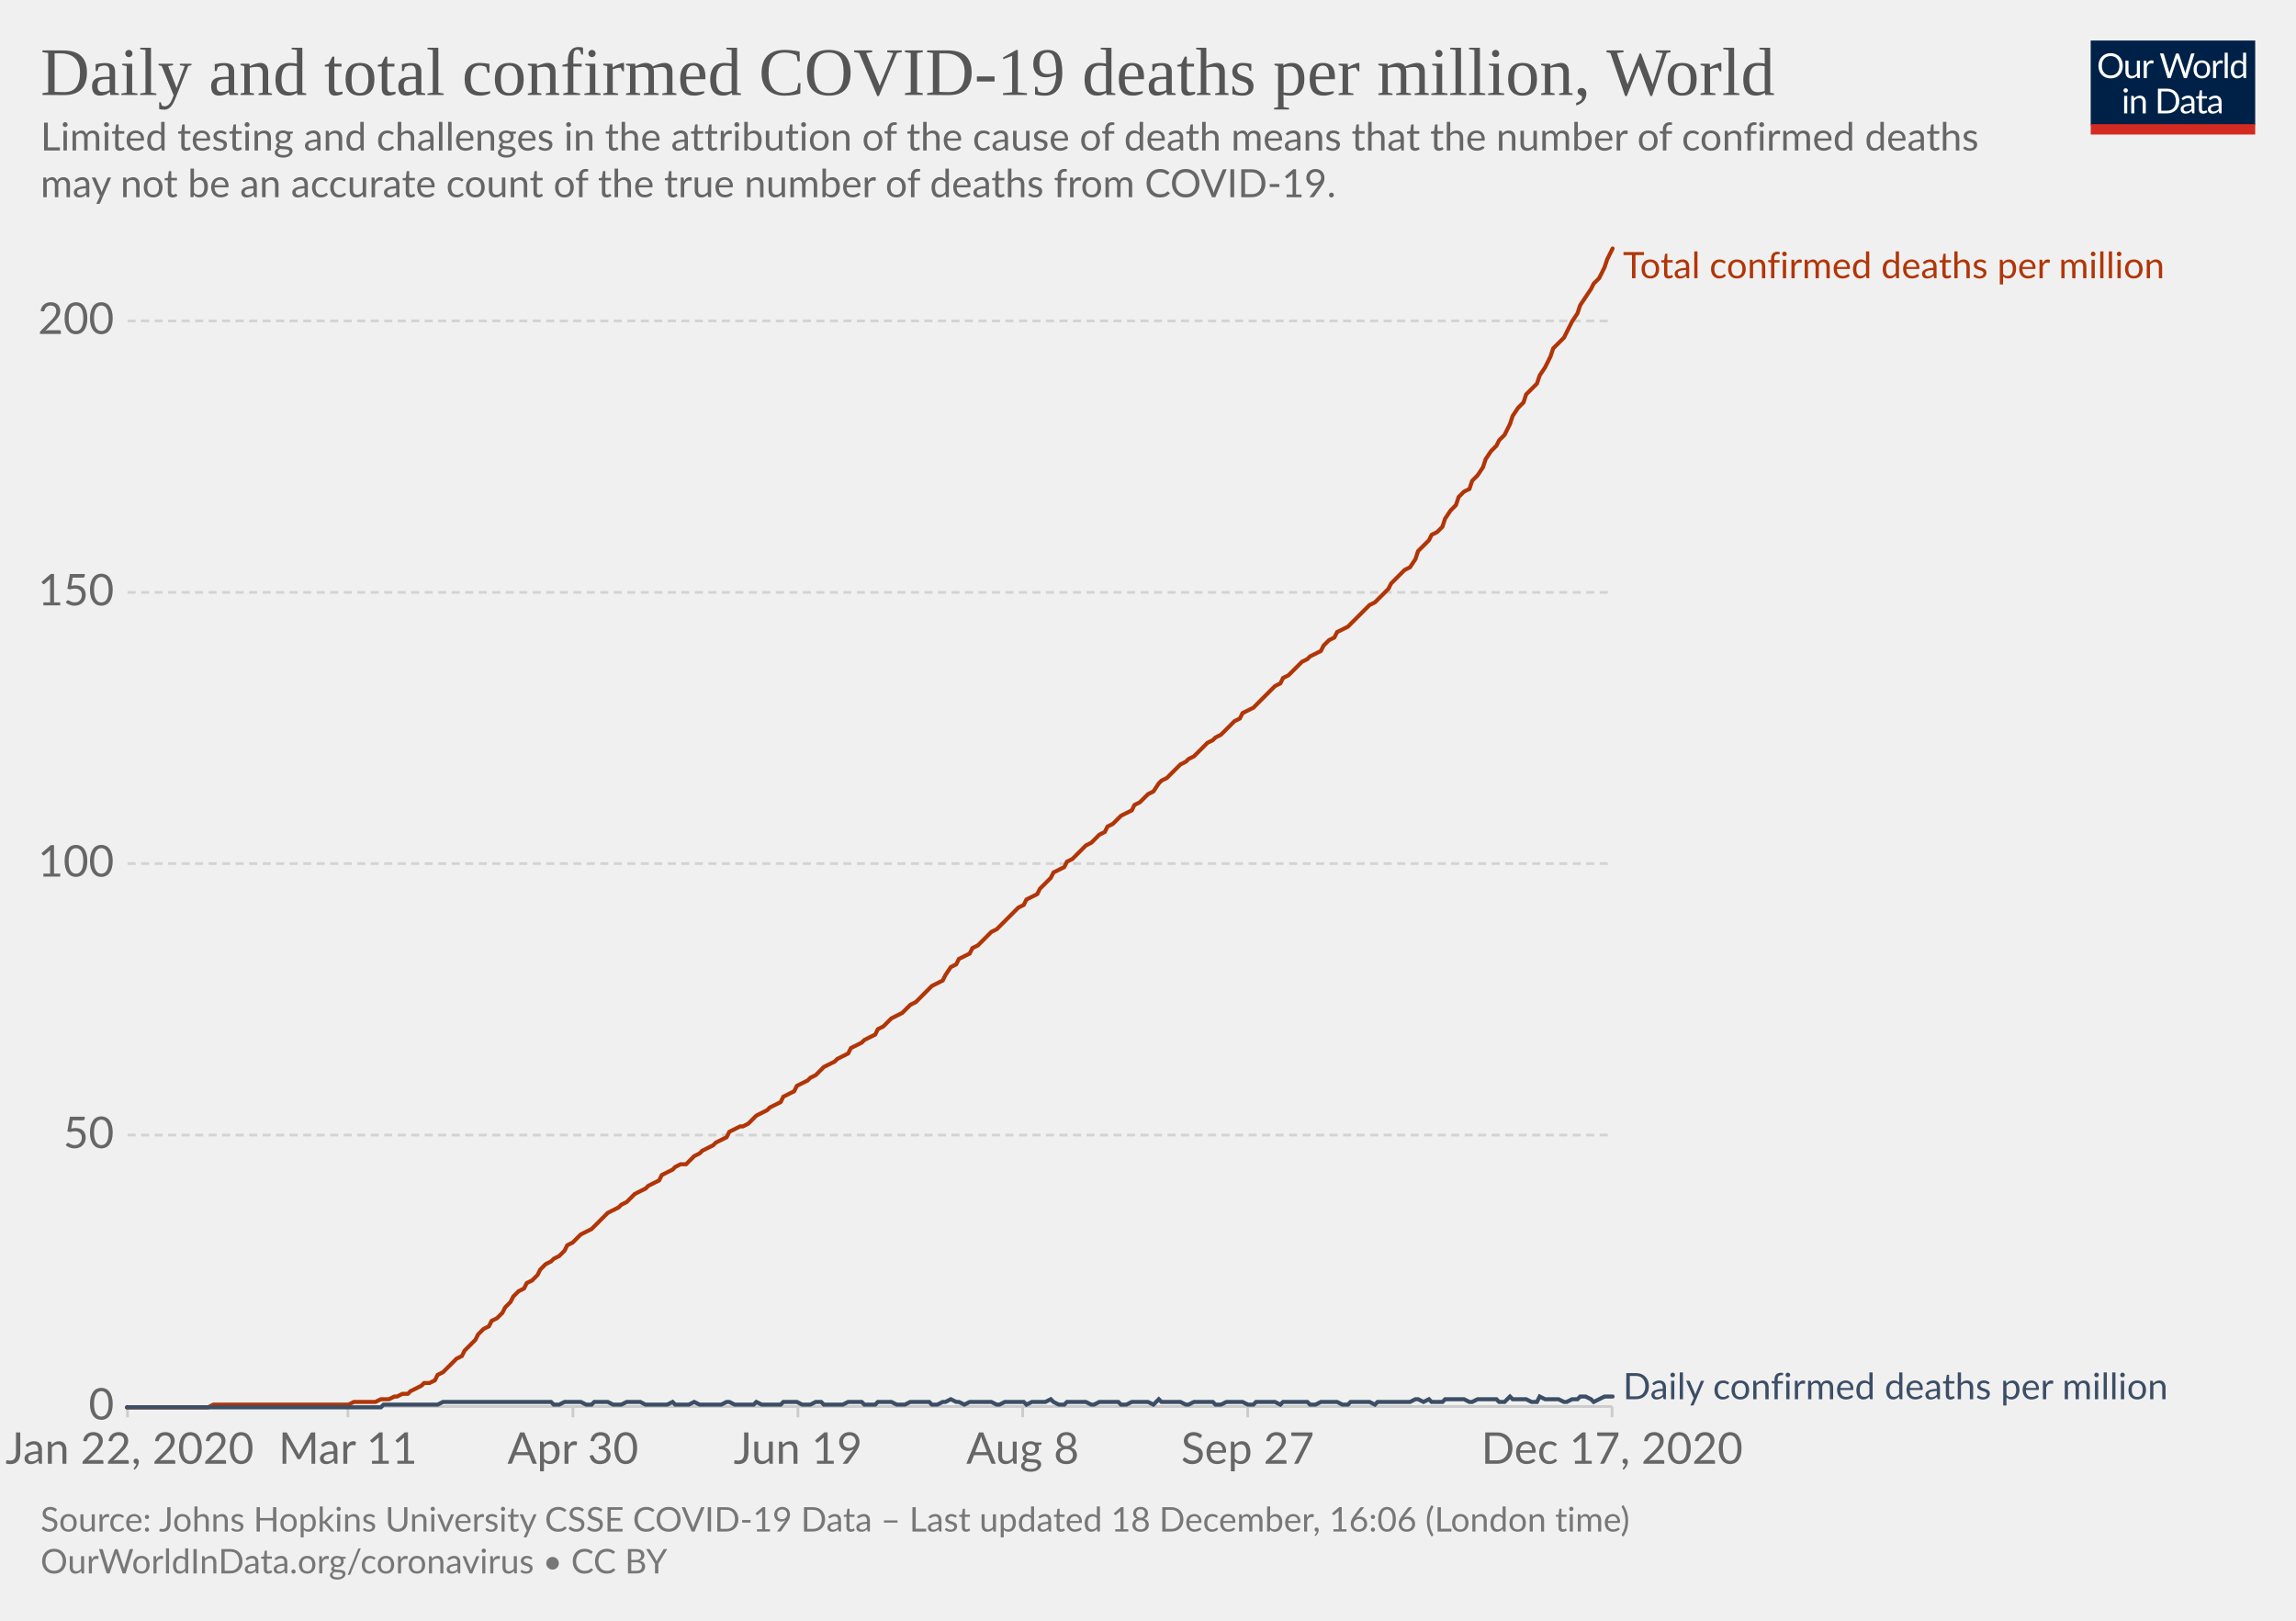
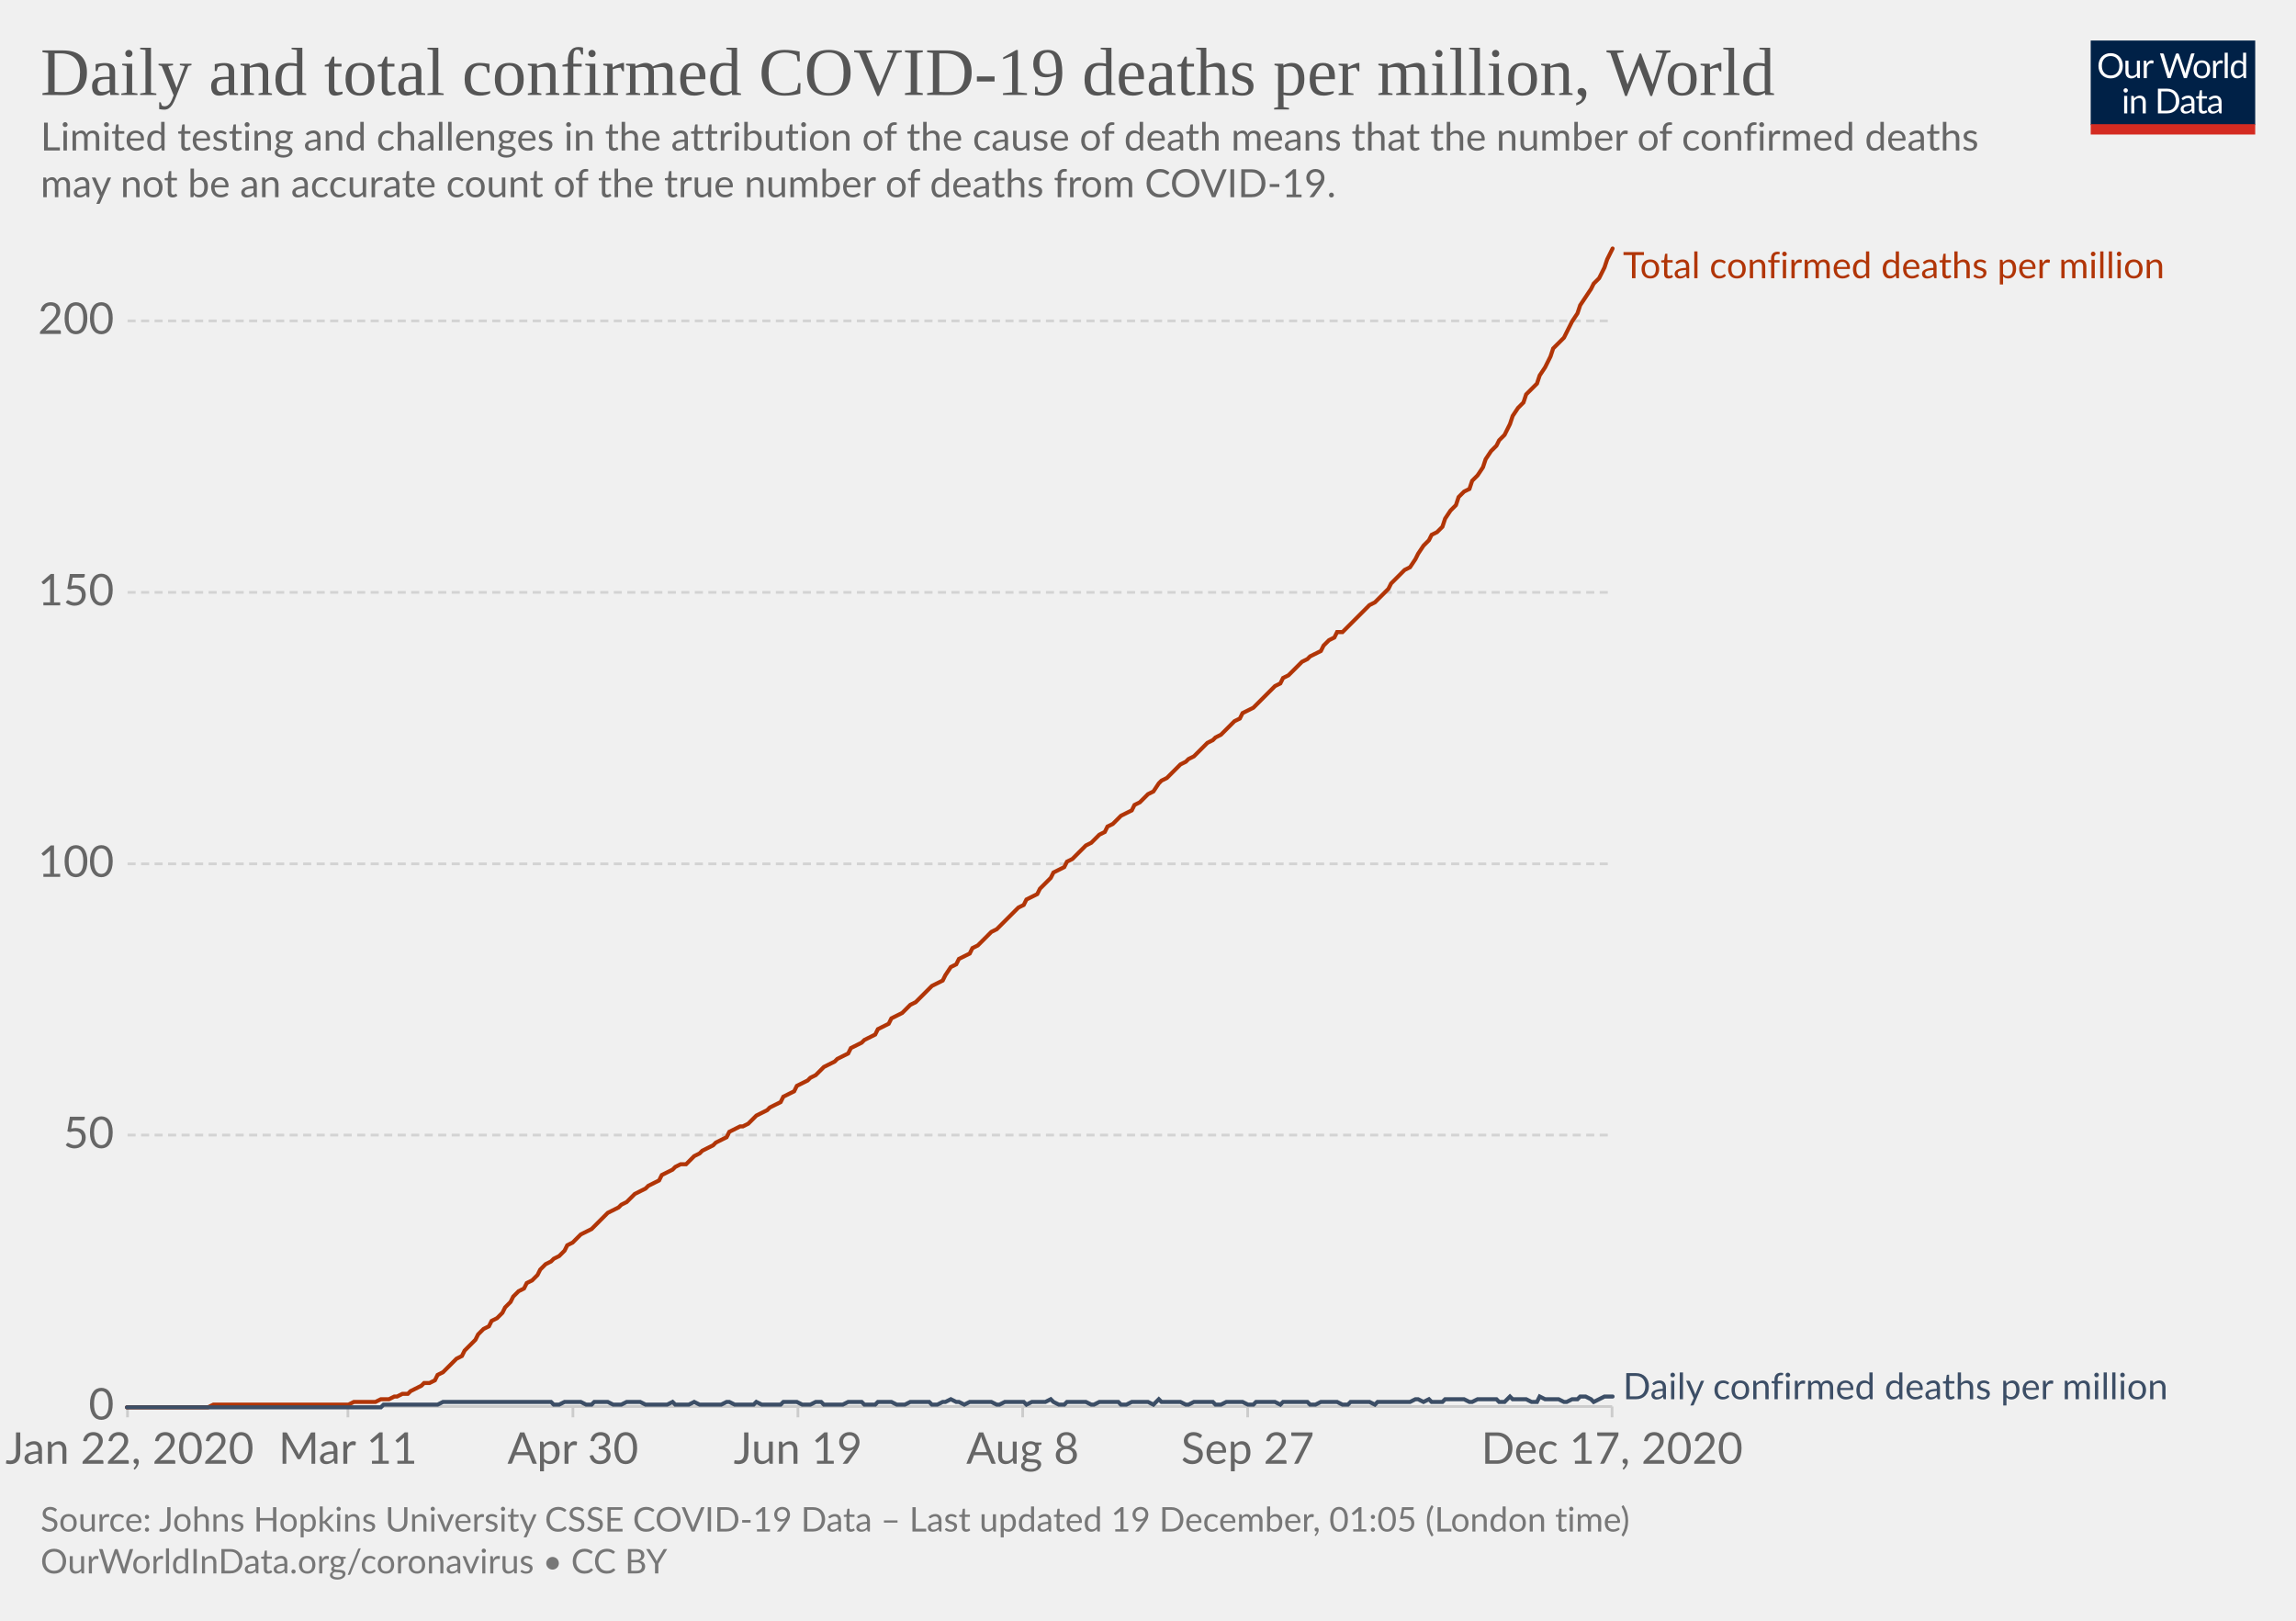
<svg xmlns="http://www.w3.org/2000/svg" version="1.1" style="background-color:#fff;-webkit-font-smoothing:antialiased" width="850" height="600" viewBox="0 0 850 600" font-family="Lato,'Helvetica Neue',Helvetica,Arial,sans-serif" font-size="18" text-rendering="optimizeLegibility">
  <g class="HeaderView">
    <g transform="matrix(.29 0 0 .29 774 15)">
      <svg width="210" height="120" viewBox="0 0 210 120" fill="none">
        <g clip-path="url(#clip0)">
          <path d="M0 0h210v107.89H0V0z" fill="#002147" />
          <path d="M40.98 32.25c0 2.36-.38 4.53-1.12 6.51a14.26 14.26 0 01-8.1 8.4c-1.9.78-4.02 1.17-6.34 1.17a16.6 16.6 0 01-6.33-1.17 14.31 14.31 0 01-8.08-8.4 18.29 18.29 0 01-1.12-6.51c0-2.36.38-4.53 1.12-6.5a14.32 14.32 0 018.07-8.44c1.92-.8 4.03-1.19 6.34-1.19 2.32 0 4.43.4 6.34 1.19 1.92.8 3.56 1.9 4.93 3.34a14.87 14.87 0 013.17 5.1 18.1 18.1 0 011.12 6.5zm-4.38 0c0-1.94-.26-3.68-.8-5.22a10.91 10.91 0 00-2.24-3.89 9.68 9.68 0 00-3.52-2.46 11.95 11.95 0 00-4.62-.86c-1.68 0-3.21.28-4.6.86a9.88 9.88 0 00-3.54 2.46 10.91 10.91 0 00-2.24 3.9c-.53 1.53-.8 3.27-.8 5.2 0 1.94.27 3.68.8 5.22a11.17 11.17 0 002.24 3.9 10.01 10.01 0 003.55 2.44c1.38.56 2.9.83 4.6.83 1.7 0 3.24-.27 4.61-.83a9.8 9.8 0 003.52-2.44 11.17 11.17 0 002.25-3.9c.53-1.54.8-3.28.8-5.21zm26.22-6.54V48H60.5c-.56 0-.9-.27-1.05-.81l-.31-2.4a12.45 12.45 0 01-3.26 2.6c-1.2.64-2.58.96-4.13.96-1.22 0-2.3-.2-3.24-.6a6.52 6.52 0 01-2.33-1.7 7.37 7.37 0 01-1.43-2.67c-.3-1.04-.46-2.2-.46-3.45V25.7h3.91v14.22c0 1.68.38 2.99 1.15 3.91.77.93 1.96 1.39 3.54 1.39 1.16 0 2.24-.27 3.23-.82a10.42 10.42 0 002.8-2.28V25.7h3.91zm8.61 4.47a9.94 9.94 0 012.6-3.56 5.64 5.64 0 013.76-1.3c.47 0 .92.05 1.34.15.44.1.83.27 1.17.49l-.3 2.92c-.09.37-.3.55-.66.55-.2 0-.5-.04-.9-.13a6.21 6.21 0 00-3.24.18c-.54.2-1.03.5-1.47.92-.42.4-.81.9-1.17 1.5-.33.58-.64 1.26-.92 2.02V48H67.7V25.71h2.25c.42 0 .72.08.88.25.16.16.27.44.33.83l.26 3.39zm61.16-13.7L122.75 48h-3.82l-7.99-24.05a21.95 21.95 0 01-.42-1.58 38.36 38.36 0 01-.44 1.58L102.05 48h-3.83L88.4 16.47h3.54c.38 0 .7.1.95.29.26.2.43.43.5.73l6.52 21.9c.1.4.2.83.28 1.28.1.46.2.94.29 1.46l.3-1.46c.12-.47.25-.9.38-1.27l7.41-21.91c.1-.25.26-.48.51-.69.27-.22.58-.33.95-.33h1.23c.38 0 .69.1.92.29.24.2.41.43.53.73l7.4 21.9a28.4 28.4 0 01.68 2.62 29.52 29.52 0 01.52-2.61l6.54-21.91c.07-.27.23-.5.48-.7.27-.21.58-.32.95-.32h3.32zm9.35 8.88c1.63 0 3.1.27 4.4.82a9.43 9.43 0 015.46 5.94c.5 1.4.74 2.98.74 4.73 0 1.76-.25 3.34-.74 4.75a9.43 9.43 0 01-5.46 5.92c-1.3.52-2.77.79-4.4.79-1.64 0-3.12-.27-4.44-.8a9.42 9.42 0 01-3.35-2.3c-.92-1-1.63-2.2-2.13-3.61-.49-1.41-.73-3-.73-4.75s.24-3.33.73-4.73c.5-1.43 1.2-2.64 2.13-3.63a9.4 9.4 0 013.35-2.31c1.32-.55 2.8-.82 4.44-.82zm0 19.89c2.2 0 3.84-.73 4.93-2.2 1.08-1.48 1.63-3.54 1.63-6.18 0-2.66-.55-4.72-1.63-6.2-1.09-1.49-2.73-2.23-4.93-2.23-1.12 0-2.09.2-2.93.57a5.7 5.7 0 00-2.06 1.65 7.5 7.5 0 00-1.24 2.67c-.26 1.04-.4 2.22-.4 3.54 0 2.64.55 4.7 1.64 6.18 1.1 1.47 2.76 2.2 4.99 2.2zm17.97-15.07a9.94 9.94 0 012.6-3.56 5.64 5.64 0 013.76-1.3c.47 0 .91.05 1.34.15.44.1.83.27 1.16.49l-.28 2.92c-.09.37-.31.55-.66.55-.2 0-.5-.04-.9-.13a6.2 6.2 0 00-3.24.18c-.54.2-1.03.5-1.47.92-.43.4-.82.9-1.17 1.5a13.1 13.1 0 00-.92 2.02V48h-3.94V25.71h2.24c.43 0 .72.08.88.25.17.16.28.44.33.83l.27 3.39zm15.04-14.59V48h-3.92V15.6h3.92zm19.55 15.43a6.22 6.22 0 00-2.38-2.05 6.7 6.7 0 00-2.86-.6c-2.07 0-3.66.75-4.77 2.23-1.12 1.48-1.68 3.6-1.68 6.33 0 1.46.13 2.7.38 3.74a7.29 7.29 0 001.1 2.56 4.35 4.35 0 001.78 1.45c.7.3 1.5.46 2.4.46 1.29 0 2.41-.3 3.36-.88a9.6 9.6 0 002.67-2.49V31.02zm3.91-15.43V48h-2.33c-.56 0-.9-.27-1.06-.81l-.35-2.71a12.13 12.13 0 01-3.25 2.77 8.28 8.28 0 01-4.23 1.06 7.31 7.31 0 01-6.14-2.9c-.73-.96-1.3-2.15-1.69-3.57a18.35 18.35 0 01.07-9.48 11.29 11.29 0 011.89-3.7 8.7 8.7 0 017.06-3.34 7.96 7.96 0 016.12 2.62V15.59h3.91zM46.61 70.71V93H42.7V70.71h3.91zm.84-7c0 .39-.08.75-.24 1.09a2.81 2.81 0 01-1.52 1.47 2.67 2.67 0 01-2.16 0 2.9 2.9 0 01-1.45-1.47 2.67 2.67 0 010-2.16c.15-.35.35-.65.6-.9.25-.27.53-.47.85-.62a2.67 2.67 0 012.16 0c.35.15.65.35.9.62.27.25.47.55.62.9.16.34.24.7.24 1.08zm7.97 10.24c.49-.54 1-1.04 1.54-1.48a9.85 9.85 0 013.66-1.84 8.96 8.96 0 015.43.35c.94.4 1.72.97 2.33 1.71a7.36 7.36 0 011.43 2.67c.32 1.04.49 2.19.49 3.45V93h-3.94V78.81c0-1.69-.4-3-1.17-3.92-.76-.93-1.93-1.4-3.5-1.4a6.6 6.6 0 00-3.25.83c-1 .56-1.92 1.31-2.77 2.27V93h-3.94V70.71h2.35c.56 0 .9.28 1.04.82l.3 2.42zm57.7 3.3c0 2.36-.37 4.5-1.11 6.44a14.3 14.3 0 01-3.17 4.98 14.1 14.1 0 01-4.93 3.2c-1.9.76-4.02 1.13-6.33 1.13H85.8V61.47h11.77c2.31 0 4.42.39 6.33 1.15a13.8 13.8 0 018.1 8.18 17.75 17.75 0 011.12 6.45zm-4.37 0c0-1.94-.26-3.67-.8-5.2a10.94 10.94 0 00-2.23-3.87 9.57 9.57 0 00-3.53-2.42 12.23 12.23 0 00-4.61-.83h-7.5v24.62h7.5c1.7 0 3.24-.28 4.61-.84a9.7 9.7 0 003.53-2.4 10.94 10.94 0 002.24-3.87c.53-1.53.8-3.26.8-5.2zm19.8 5.72c-1.8.06-3.34.2-4.62.44-1.26.22-2.3.51-3.1.88-.8.36-1.37.8-1.74 1.3-.35.5-.53 1.05-.53 1.67 0 .58.1 1.1.3 1.52a3 3 0 00.76 1.05c.34.27.73.46 1.17.6.45.11.94.17 1.45.17a7.28 7.28 0 003.5-.81 11.95 11.95 0 002.82-2.2v-4.62zm-12.65-9.11a12.73 12.73 0 013.98-2.66c1.43-.59 3-.88 4.73-.88 1.25 0 2.36.2 3.33.61a6.81 6.81 0 013.94 4.38c.33 1.04.5 2.19.5 3.43V93h-1.74a1.8 1.8 0 01-.88-.18c-.2-.13-.36-.38-.48-.74l-.44-2.12c-.59.55-1.16 1.03-1.72 1.46a9.48 9.48 0 01-3.74 1.7c-.69.15-1.46.23-2.3.23-.87 0-1.69-.12-2.45-.35a5.34 5.34 0 01-3.34-2.93 6.64 6.64 0 01-.49-2.64c0-.88.25-1.72.73-2.53a6.33 6.33 0 012.35-2.17c1.09-.63 2.5-1.15 4.25-1.54 1.75-.41 3.89-.65 6.42-.7v-1.75c0-1.73-.37-3.03-1.12-3.91-.75-.9-1.84-1.34-3.28-1.34-.97 0-1.78.12-2.44.37-.64.23-1.2.5-1.7.81l-1.23.82c-.33.23-.67.35-1 .35-.27 0-.5-.07-.69-.2a2.1 2.1 0 01-.48-.53l-.7-1.25zm27.67 19.5c-1.76 0-3.12-.5-4.07-1.48-.94-.98-1.41-2.4-1.41-4.25V74h-2.68a.9.9 0 01-.6-.2c-.16-.14-.24-.36-.24-.66v-1.56l3.65-.46.9-6.89a.9.9 0 01.29-.52.88.88 0 01.62-.22H142v7.67h6.44V74H142v13.38c0 .94.22 1.63.68 2.09.45.45 1.04.68 1.76.68a3.21 3.21 0 001.85-.53l.55-.35c.16-.12.3-.18.41-.18.2 0 .4.13.55.38l1.15 1.87a7.45 7.45 0 01-2.44 1.5c-.96.35-1.94.52-2.95.52zm19.68-10.4c-1.8.07-3.34.21-4.62.45-1.26.22-2.3.51-3.1.88-.8.36-1.37.8-1.74 1.3-.35.5-.53 1.05-.53 1.67 0 .58.1 1.1.3 1.52.18.42.44.77.76 1.05.34.27.73.46 1.17.6.45.11.94.17 1.45.17a7.3 7.3 0 003.5-.81 12.04 12.04 0 002.82-2.2v-4.62zm-12.65-9.1a12.72 12.72 0 013.99-2.66c1.42-.59 3-.88 4.72-.88 1.25 0 2.36.2 3.33.61a6.81 6.81 0 013.94 4.38c.33 1.04.5 2.19.5 3.43V93h-1.74a1.8 1.8 0 01-.88-.18c-.2-.13-.36-.38-.48-.74l-.44-2.12c-.59.55-1.16 1.03-1.72 1.46a9.48 9.48 0 01-3.74 1.7c-.69.15-1.46.23-2.3.23-.87 0-1.69-.12-2.45-.35a5.33 5.33 0 01-3.34-2.93 6.62 6.62 0 01-.49-2.64c0-.88.25-1.72.73-2.53a6.33 6.33 0 012.35-2.17c1.09-.63 2.5-1.15 4.25-1.54a31.2 31.2 0 016.42-.7v-1.75c0-1.73-.37-3.03-1.12-3.91-.75-.9-1.84-1.34-3.28-1.34-.97 0-1.78.12-2.44.37-.64.23-1.2.5-1.7.81-.46.3-.87.57-1.22.82-.34.23-.68.35-1.02.35-.26 0-.49-.07-.68-.2a1.88 1.88 0 01-.48-.53l-.7-1.25z" fill="#fff" />
          <path fill="#D42B21" d="M0 106.79h210V120H0z" />
        </g>
        <defs>
          <clipPath id="clip0">
            <path fill="#fff" d="M0 0h210v120H0z" />
          </clipPath>
        </defs>
      </svg>
    </g>
    <a href="https://ourworldindata.org/grapher/total-daily-covid-deaths-per-million?time=2020-01-22..latest" target="_blank" rel="noopener" font-family="&quot;Playfair Display&quot;,Georgia,&quot;Times New Roman&quot;,serif">
      <text font-size="25.2" x="15" y="35.2" fill="#555">
        <tspan x="15" y="35.16">Daily and total confirmed COVID-19 deaths per million, World</tspan>
      </text>
    </a>
    <text font-size="14.4" x="15" y="55.7" fill="#666">
      <tspan x="15" y="55.72">Limited testing and challenges in the attribution of the cause of death means that the number of confirmed deaths</tspan>
      <tspan x="15" y="73">may not be an accurate count of the true number of deaths from COVID-19.</tspan>
    </text>
  </g>
  <g class="LineChart">
    <defs>
      <clipPath id="a">
        <path d="M37.22 0h830v899.4h-830z" />
      </clipPath>
    </defs>
    <g class="DualAxisView">
      <g class="HorizontalAxis">
        <path stroke="#ccc" d="M47.2 520.7v4M128.8 520.7v4M212.1 520.7v4M295.4 520.7v4M378.6 520.7v4M461.9 520.7v4M596.8 520.7v4" />
        <text x="48" y="541.9" fill="#666" text-anchor="middle" font-size="16.2">Jan 22, 2020</text>
        <text x="128.8" y="541.9" fill="#666" text-anchor="middle" font-size="16.2">Mar 11</text>
        <text x="212.1" y="541.9" fill="#666" text-anchor="middle" font-size="16.2">Apr 30</text>
        <text x="295.4" y="541.9" fill="#666" text-anchor="middle" font-size="16.2">Jun 19</text>
        <text x="378.6" y="541.9" fill="#666" text-anchor="middle" font-size="16.2">Aug 8</text>
        <text x="461.9" y="541.9" fill="#666" text-anchor="middle" font-size="16.2">Sep 27</text>
        <text x="596.8" y="541.9" fill="#666" text-anchor="middle" font-size="16.2">Dec 17, 2020</text>
      </g>
      <g class="VerticalAxis" fill="#666" dominant-baseline="middle" text-anchor="end" font-size="16.2">
        <text x="42.22" y="520.7">0</text>
        <text x="42.22" y="420.2">50</text>
-         <text x="42.22" y="319.7">100</text>
+         <text x="42.22" y="319.8">100</text>
        <text x="42.22" y="219.3">150</text>
        <text x="42.22" y="118.8">200</text>
      </g>
      <g class="AxisGridLines horizontalLines">
        <path stroke="#ccc" d="M47.22 520.7h549.61" />
-         <path stroke="#d3d3d3" stroke-dasharray="3,2" d="M47.22 420.2h549.61M47.22 319.7h549.61M47.22 219.3h549.61M47.22 118.8h549.61" />
+         <path stroke="#d3d3d3" stroke-dasharray="3,2" d="M47.22 420.2h549.61M47.22 319.8h549.61M47.22 219.3h549.61M47.22 118.8h549.61" />
      </g>
    </g>
    <g clip-path="url(#a)">
      <g class="LineLabels" cursor="default">
        <g class="legendMark">
          <text font-size="13.5" x="600.8" y="103" fill="#B13507">
            <tspan x="600.83" y="103">Total confirmed deaths per million</tspan>
          </text>
        </g>
        <g class="legendMark">
          <text font-size="13.5" x="600.8" y="518" fill="#3C4E66">
            <tspan x="600.83" y="518">Daily confirmed deaths per million</tspan>
          </text>
        </g>
      </g>
      <g class="Lines">
        <g class="key-World_0">
-           <path stroke="#B13507" stroke-linecap="round" d="M47 521h30l2-1h50l2-1h8l2-1h3l2-1h1l2-1h2l1-1 2-1 2-1 1-1h2l2-1 1-2 2-1 2-2 1-1 2-2 2-1 1-2 2-2 2-2 1-2 2-2 2-1 1-2 2-1 2-2 1-2 2-2 1-2 2-2 2-1 1-2 2-1 2-2 1-2 2-2 2-1 1-1 2-1 2-2 1-2 2-1 2-2 1-1 2-1 2-1 1-1 2-2 2-2 1-1 2-1 2-1 1-1 2-1 2-2 1-1 2-1 2-1 1-1 2-1 2-1 1-2 2-1 2-1 1-1 2-1h2l1-1 2-2 2-1 1-1 2-1 2-1 1-1 2-1 2-1 1-2 2-1 2-1h1l2-1 2-2 1-1 2-1 2-1 1-1 2-1 2-1 1-2 2-1 2-1 1-2 2-1 2-1 1-1 2-1 2-2 1-1 2-1 2-1 1-1 2-1 2-1 1-2 2-1 2-1 1-1 2-1 2-1 1-2 2-1 2-2 1-1 2-1 2-1 1-1 2-2 2-1 1-1 2-2 2-2 1-1 2-1 2-1 1-2 2-3 2-1 1-2 2-1 2-1 1-2 2-1 2-2 1-1 2-2 2-1 1-1 2-2 2-2 1-1 2-2 2-1 1-2 2-1 2-1 1-2 2-2 2-2 1-2 2-1 2-1 1-2 2-1 2-2 1-1 2-2 2-1 1-1 2-2 2-1 1-2 2-1 2-2 1-1 2-1 2-1 1-2 2-1 2-2 1-1 2-1 2-3 1-1 2-1 2-2 1-1 2-2 2-1 1-1 2-1 2-2 1-1 2-2 2-1 1-1 2-1 2-2 1-1 2-2 2-1 1-2 2-1 2-1 1-1 2-2 2-2 1-1 2-2 2-1 1-2 2-1 2-2 1-1 2-2 2-1 1-1 2-1 2-1 1-2 2-2 2-1 1-2 2-1 2-1 1-1 2-2 2-2 1-1 2-2 2-1 1-1 2-2 2-2 1-2 2-2 2-2 1-1 2-1 2-3 1-3 2-2 2-2 1-2 2-1 2-2 1-3 2-3 2-2 1-3 2-2 2-1 1-3 2-2 2-3 1-3 2-3 2-2 1-2 2-2 2-4 1-3 2-3 2-2 1-3 2-2 2-2 1-3 2-3 2-4 1-3 2-2 2-2 1-2 2-4 2-3 1-3 2-3 2-3 1-2 2-2 2-4 1-3 2-4" fill="none" stroke-width="1.5" />
+           <path stroke="#B13507" stroke-linecap="round" d="M47 521h30l2-1h50l2-1h8l2-1h3l2-1h1l2-1h2l1-1 2-1 2-1 1-1h2l2-1 1-2 2-1 2-2 1-1 2-2 2-1 1-2 2-2 2-2 1-2 2-2 2-1 1-2 2-1 2-2 1-2 2-2 1-2 2-2 2-1 1-2 2-1 2-2 1-2 2-2 2-1 1-1 2-1 2-2 1-2 2-1 2-2 1-1 2-1 2-1 1-1 2-2 2-2 1-1 2-1 2-1 1-1 2-1 2-2 1-1 2-1 2-1 1-1 2-1 2-1 1-2 2-1 2-1 1-1 2-1h2l1-1 2-2 2-1 1-1 2-1 2-1 1-1 2-1 2-1 1-2 2-1 2-1h1l2-1 2-2 1-1 2-1 2-1 1-1 2-1 2-1 1-2 2-1 2-1 1-2 2-1 2-1 1-1 2-1 2-2 1-1 2-1 2-1 1-1 2-1 2-1 1-2 2-1 2-1 1-1 2-1 2-1 1-2 2-1 2-1 1-2 2-1 2-1 1-1 2-2 2-1 1-1 2-2 2-2 1-1 2-1 2-1 1-2 2-3 2-1 1-2 2-1 2-1 1-2 2-1 2-2 1-1 2-2 2-1 1-1 2-2 2-2 1-1 2-2 2-1 1-2 2-1 2-1 1-2 2-2 2-2 1-2 2-1 2-1 1-2 2-1 2-2 1-1 2-2 2-1 1-1 2-2 2-1 1-2 2-1 2-2 1-1 2-1 2-1 1-2 2-1 2-2 1-1 2-1 2-3 1-1 2-1 2-2 1-1 2-2 2-1 1-1 2-1 2-2 1-1 2-2 2-1 1-1 2-1 2-2 1-1 2-2 2-1 1-2 2-1 2-1 1-1 2-2 2-2 1-1 2-2 2-1 1-2 2-1 2-2 1-1 2-2 2-1 1-1 2-1 2-1 1-2 2-2 2-1 1-2h2l2-2 1-1 2-2 2-2 1-1 2-2 2-1 1-1 2-2 2-2 1-2 2-2 2-2 1-1 2-1 2-3 1-2 2-3 2-2 1-2 2-1 2-2 1-3 2-3 2-2 1-3 2-2 2-1 1-3 2-2 2-3 1-3 2-3 2-2 1-2 2-2 2-4 1-3 2-3 2-2 1-3 2-2 2-2 1-3 2-3 2-4 1-3 2-2 2-2 1-2 2-4 2-3 1-3 2-3 2-3 1-2 2-2 2-4 1-3 2-4" fill="none" stroke-width="1.5" />
        </g>
        <g class="key-World_1">
          <path stroke="#3C4E66" stroke-linecap="round" d="M47 521h94l1-1h20l2-1h40l1 1h2l2-1h6l2 1h2l1-1h5l2 1h3l2-1h5l2 1h8l2-1 1 1h5l2-1 2 1h8l2-1h1l2 1h7l1-1 2 1h7l1-1h5l2 1h3l2-1h2l1 1h7l2-1h5l1 1h4l1-1h5l2 1h3l2-1h7l1 1h2l2-1h1l2-1 2 1h1l2 1 2-1h8l2 1h1l2-1h7l1 1 2-1h5l2-1 1 1 2 1h2l1-1h7l2 1h1l2-1h7l1 1h2l2-1h6l2 1 2-2 1 1h7l2 1h1l2-1h7l1 1h2l2-1h6l2 1h2l1-1h7l2 1 1-1h9l1 1h2l2-1h6l2 1h2l1-1h7l2 1 1-1h12l2-1h1l2 1 2-1 1 1h4l1-1h7l2 1h1l2-1h7l1 1h2l2-2 1 1h5l2 1h2l1-2 2 1h5l2 1h1l2-1h2l1-1h2l2 1 1 1 2-1 2-1h3" fill="none" stroke-width="1.5" />
        </g>
      </g>
    </g>
  </g>
  <g class="SourcesFooter" fill="#777">
    <g class="clickable" fill="#777">
      <text font-size="12.6" x="15" y="567">
-         <tspan x="15" y="566.98">Source: Johns Hopkins University CSSE COVID-19 Data – Last updated 18 December, 16:06 (London time)</tspan>
+         <tspan x="15" y="566.98">Source: Johns Hopkins University CSSE COVID-19 Data – Last updated 19 December, 01:05 (London time)</tspan>
      </text>
    </g>
    <text font-size="12.6" x="15" y="582.5">
      <tspan x="15" y="582.48">
        <a target="_blank" href="https://ourworldindata.org/coronavirus" fill="#777">OurWorldInData.org/coronavirus</a> • <a class="cclogo" href="http://creativecommons.org/licenses/by/4.0/deed.en_US" target="_blank" fill="#777">CC BY</a>
      </tspan>
    </text>
  </g>
</svg>
